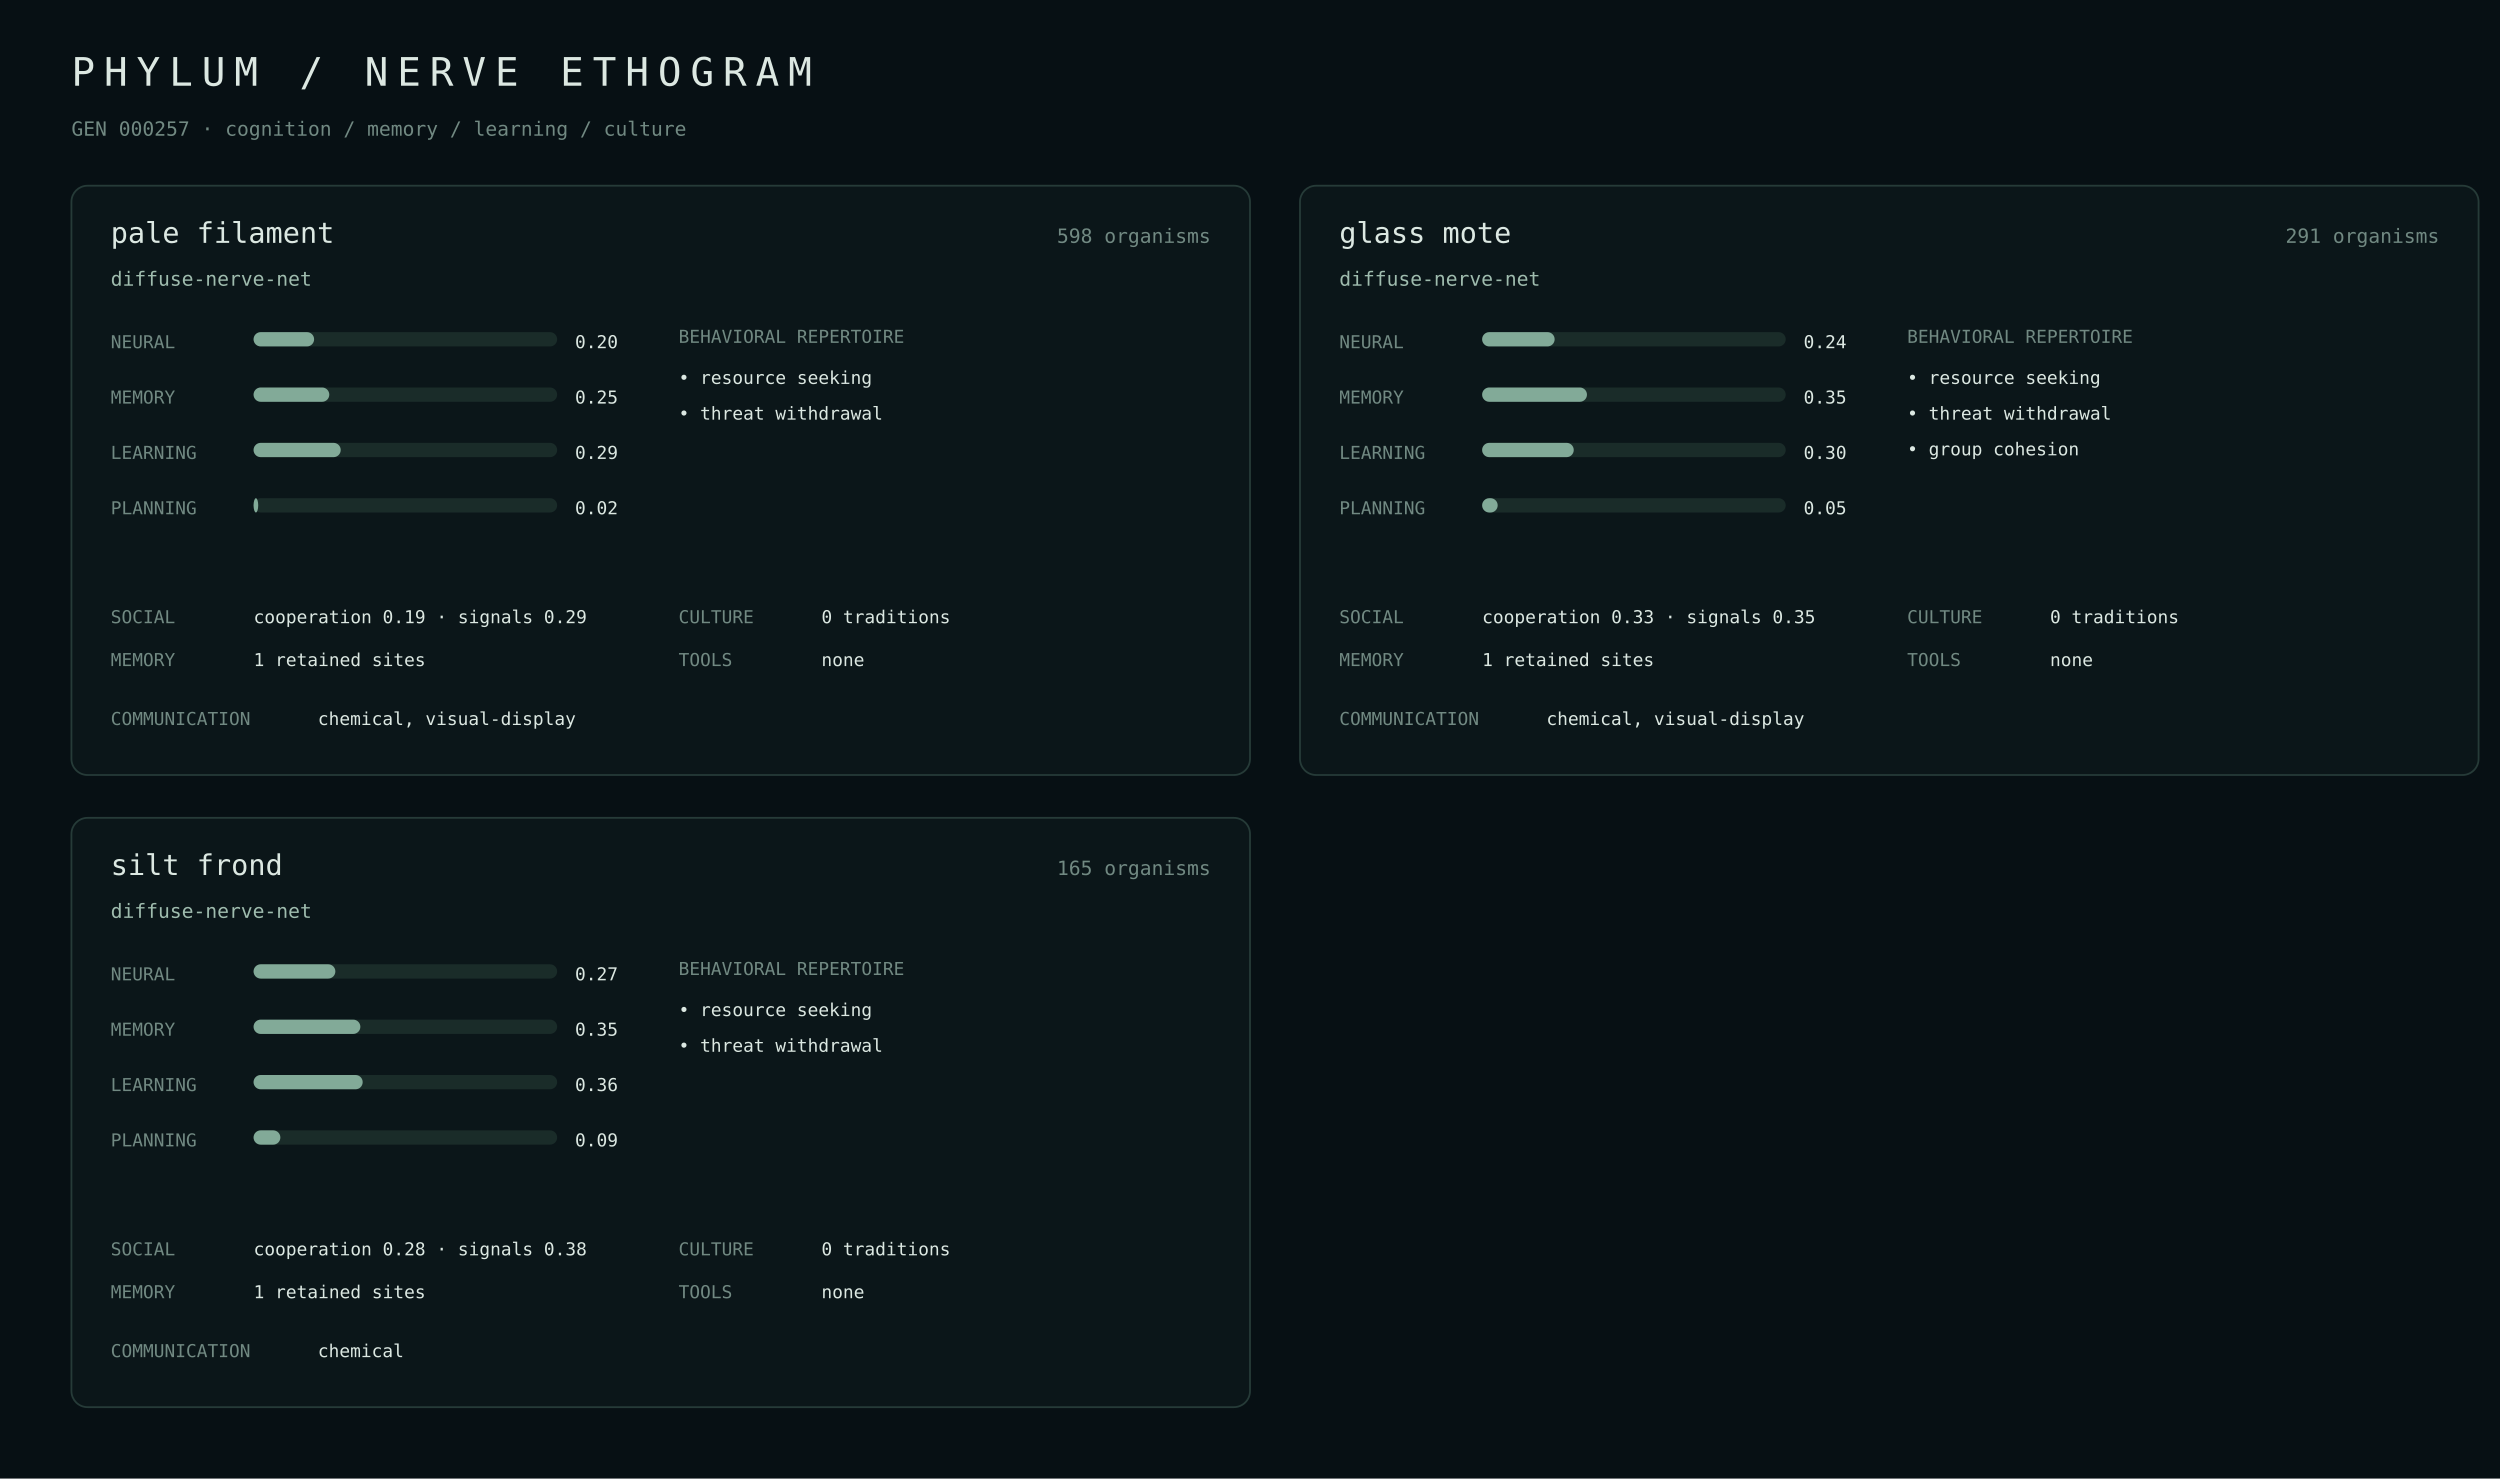
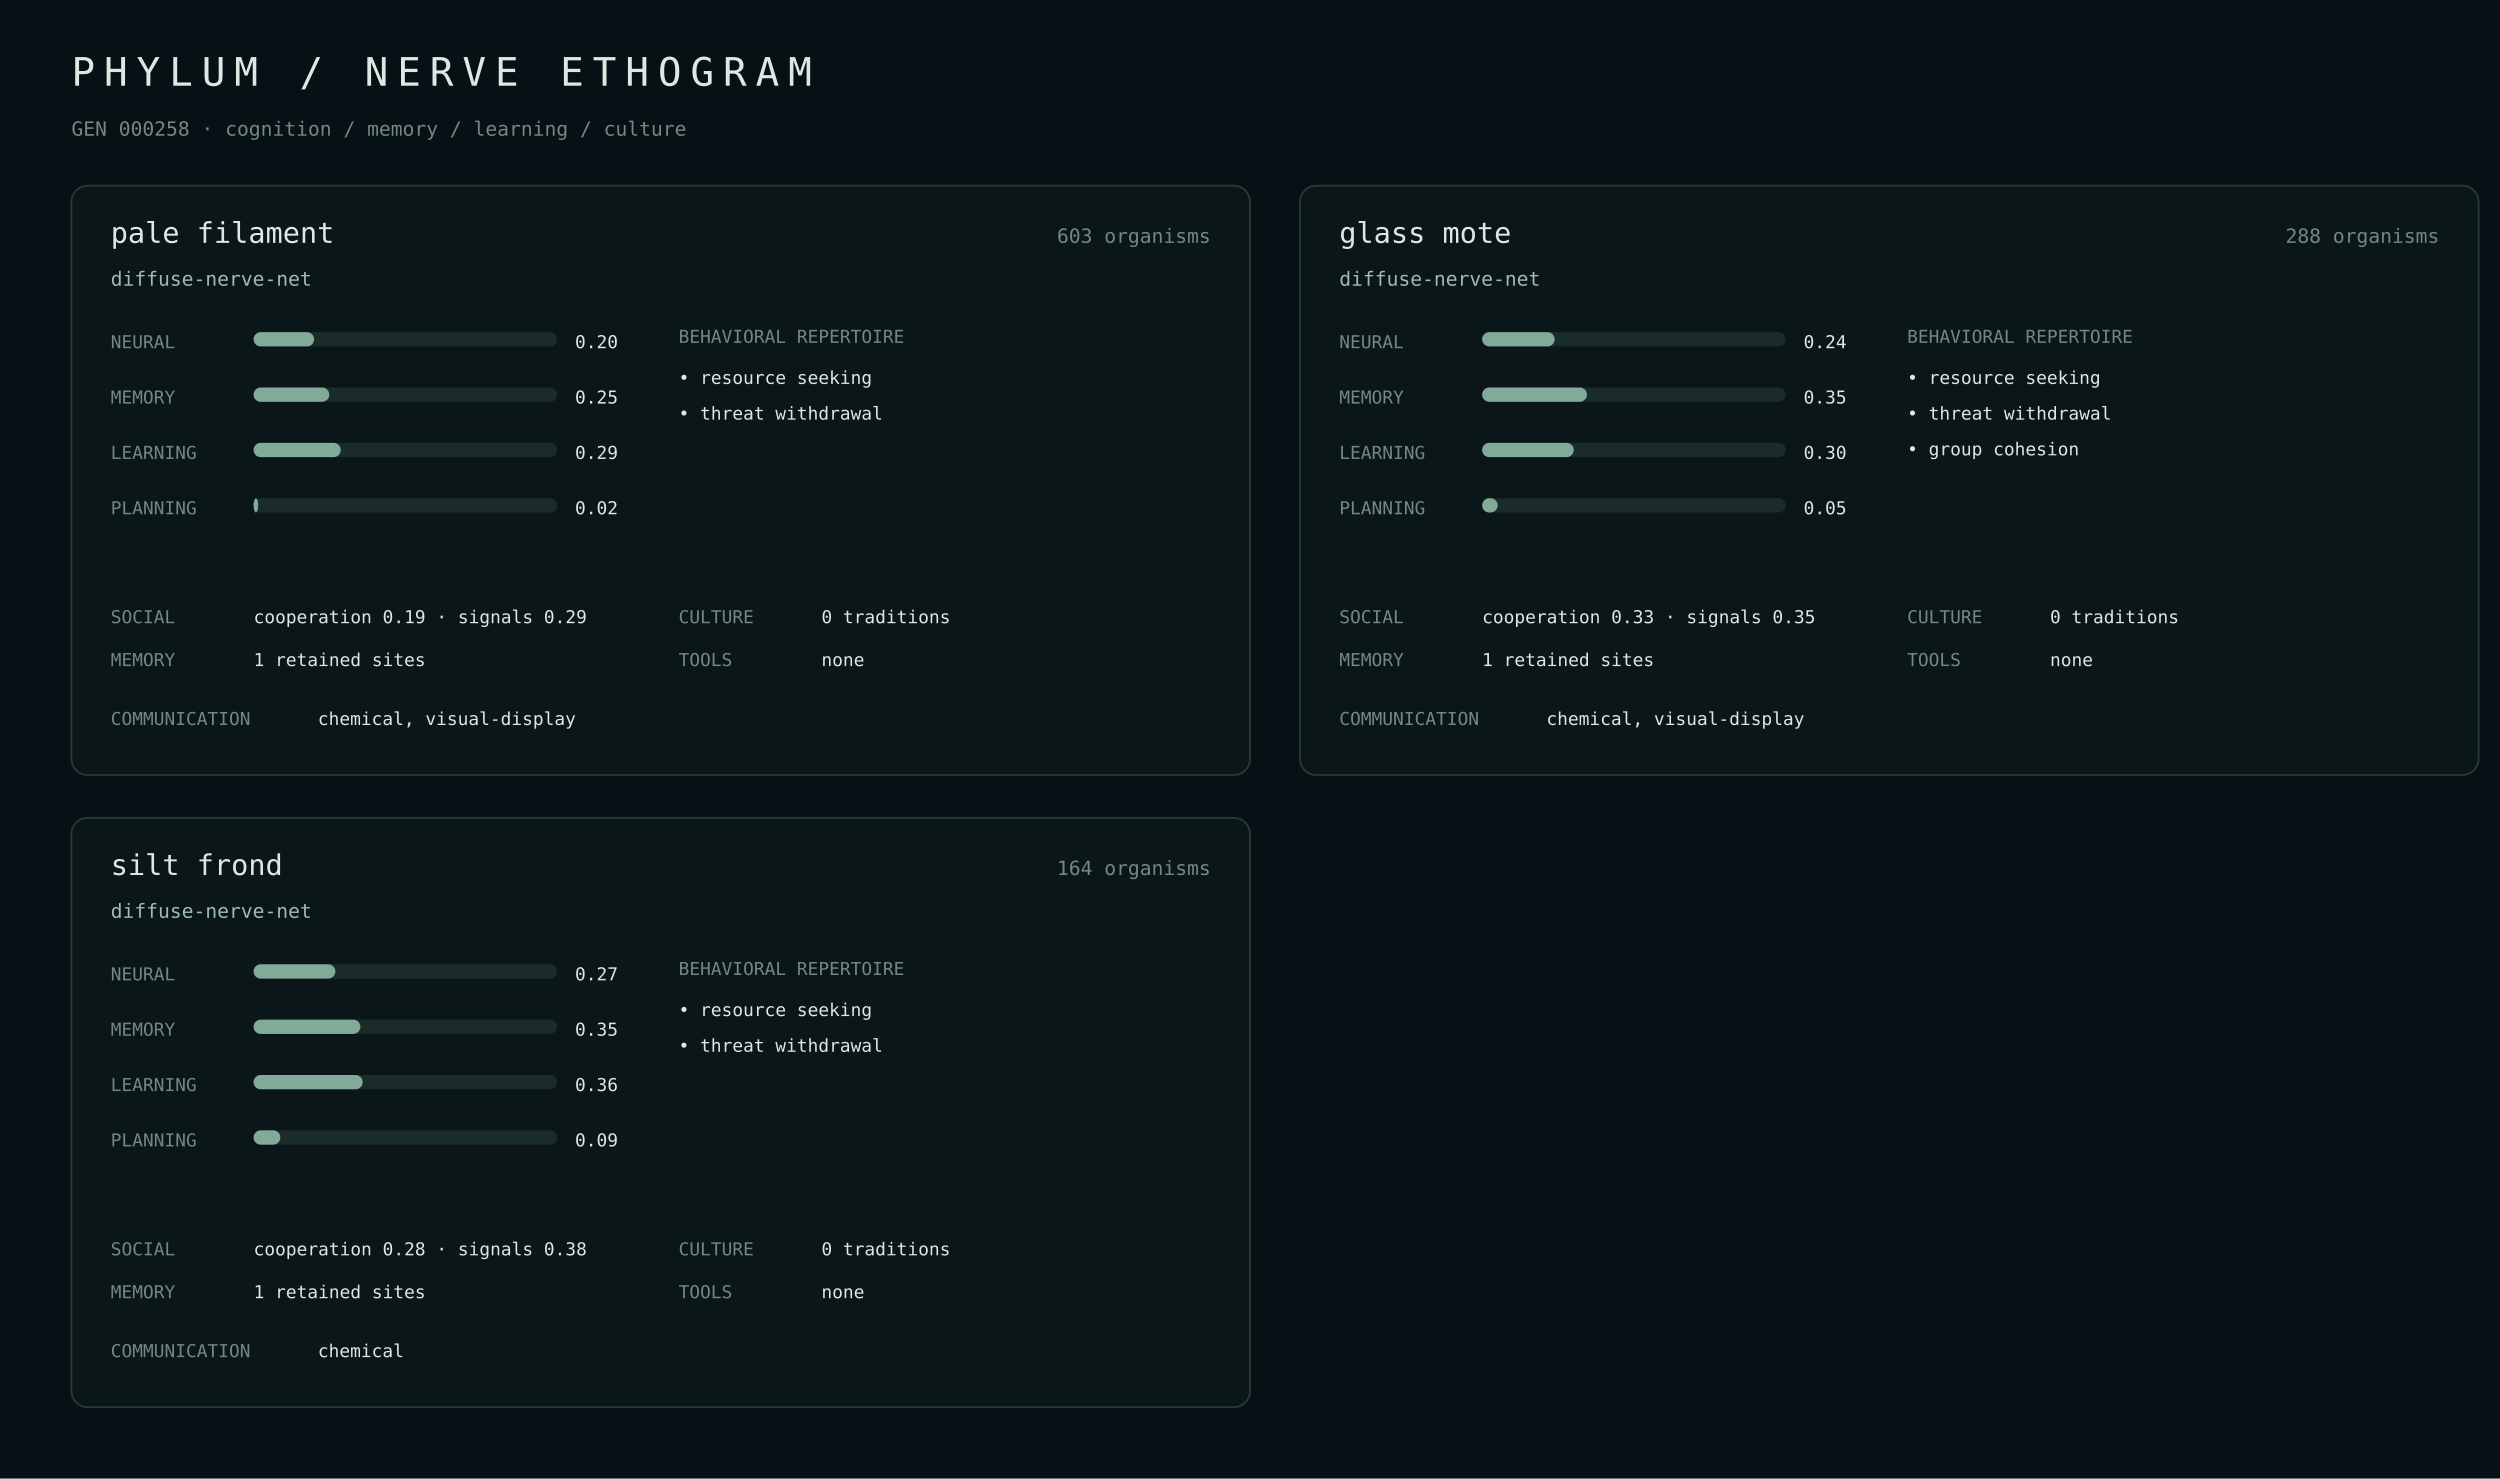
<svg xmlns="http://www.w3.org/2000/svg" width="1400" height="828" viewBox="0 0 1400 828">
  <rect width="100%" height="100%" fill="#071014" />
  <style>text{font-family:ui-monospace,SFMono-Regular,Menlo,monospace;fill:#dce8e2}.m{fill:#718982}.a{fill:#9fbcae}.line{stroke:#263b38}.bar{fill:#1a2c29}.fill{fill:#82aa98}</style>
  <text x="40" y="48" font-size="22" letter-spacing="5">PHYLUM / NERVE ETHOGRAM</text>
-   <text x="40" y="76" class="m" font-size="11">GEN 000257 · cognition / memory / learning / culture</text>
+   <text x="40" y="76" class="m" font-size="11">GEN 000258 · cognition / memory / learning / culture</text>
  <rect x="40" y="104" width="660" height="330" rx="9" fill="#0b1619" stroke="#263b38" />
  <text x="62" y="136" font-size="16">pale filament</text>
-   <text x="678" y="136" class="m" text-anchor="end" font-size="11">598 organisms</text>
+   <text x="678" y="136" class="m" text-anchor="end" font-size="11">603 organisms</text>
  <text x="62" y="160" class="a" font-size="11">diffuse-nerve-net</text>
  <text x="62" y="195" class="m" font-size="10">NEURAL</text>
  <rect x="142" y="186" width="170" height="8" rx="4" class="bar" />
  <rect x="142" y="186" width="33.9" height="8" rx="4" class="fill" />
  <text x="322" y="195" font-size="10">0.20</text>
  <text x="62" y="226" class="m" font-size="10">MEMORY</text>
  <rect x="142" y="217" width="170" height="8" rx="4" class="bar" />
  <rect x="142" y="217" width="42.4" height="8" rx="4" class="fill" />
  <text x="322" y="226" font-size="10">0.25</text>
  <text x="62" y="257" class="m" font-size="10">LEARNING</text>
  <rect x="142" y="248" width="170" height="8" rx="4" class="bar" />
  <rect x="142" y="248" width="48.8" height="8" rx="4" class="fill" />
  <text x="322" y="257" font-size="10">0.29</text>
  <text x="62" y="288" class="m" font-size="10">PLANNING</text>
  <rect x="142" y="279" width="170" height="8" rx="4" class="bar" />
  <rect x="142" y="279" width="2.6" height="8" rx="4" class="fill" />
  <text x="322" y="288" font-size="10">0.02</text>
  <text x="380" y="192" class="m" font-size="10">BEHAVIORAL REPERTOIRE</text>
  <text x="380" y="215" font-size="10">• resource seeking</text>
  <text x="380" y="235" font-size="10">• threat withdrawal</text>
  <text x="62" y="349" class="m" font-size="10">SOCIAL</text>
  <text x="142" y="349" font-size="10">cooperation 0.19 · signals 0.29</text>
  <text x="62" y="373" class="m" font-size="10">MEMORY</text>
  <text x="142" y="373" font-size="10">1 retained sites</text>
  <text x="380" y="349" class="m" font-size="10">CULTURE</text>
  <text x="460" y="349" font-size="10">0 traditions</text>
  <text x="380" y="373" class="m" font-size="10">TOOLS</text>
  <text x="460" y="373" font-size="10">none</text>
  <text x="62" y="406" class="m" font-size="10">COMMUNICATION</text>
  <text x="178" y="406" font-size="10">chemical, visual-display</text>
  <rect x="728" y="104" width="660" height="330" rx="9" fill="#0b1619" stroke="#263b38" />
  <text x="750" y="136" font-size="16">glass mote</text>
-   <text x="1366" y="136" class="m" text-anchor="end" font-size="11">291 organisms</text>
+   <text x="1366" y="136" class="m" text-anchor="end" font-size="11">288 organisms</text>
  <text x="750" y="160" class="a" font-size="11">diffuse-nerve-net</text>
  <text x="750" y="195" class="m" font-size="10">NEURAL</text>
  <rect x="830" y="186" width="170" height="8" rx="4" class="bar" />
  <rect x="830" y="186" width="40.6" height="8" rx="4" class="fill" />
  <text x="1010" y="195" font-size="10">0.24</text>
  <text x="750" y="226" class="m" font-size="10">MEMORY</text>
  <rect x="830" y="217" width="170" height="8" rx="4" class="bar" />
  <rect x="830" y="217" width="58.7" height="8" rx="4" class="fill" />
  <text x="1010" y="226" font-size="10">0.35</text>
  <text x="750" y="257" class="m" font-size="10">LEARNING</text>
  <rect x="830" y="248" width="170" height="8" rx="4" class="bar" />
  <rect x="830" y="248" width="51.3" height="8" rx="4" class="fill" />
  <text x="1010" y="257" font-size="10">0.30</text>
  <text x="750" y="288" class="m" font-size="10">PLANNING</text>
  <rect x="830" y="279" width="170" height="8" rx="4" class="bar" />
  <rect x="830" y="279" width="8.7" height="8" rx="4" class="fill" />
  <text x="1010" y="288" font-size="10">0.05</text>
  <text x="1068" y="192" class="m" font-size="10">BEHAVIORAL REPERTOIRE</text>
  <text x="1068" y="215" font-size="10">• resource seeking</text>
  <text x="1068" y="235" font-size="10">• threat withdrawal</text>
  <text x="1068" y="255" font-size="10">• group cohesion</text>
  <text x="750" y="349" class="m" font-size="10">SOCIAL</text>
  <text x="830" y="349" font-size="10">cooperation 0.33 · signals 0.35</text>
  <text x="750" y="373" class="m" font-size="10">MEMORY</text>
  <text x="830" y="373" font-size="10">1 retained sites</text>
  <text x="1068" y="349" class="m" font-size="10">CULTURE</text>
  <text x="1148" y="349" font-size="10">0 traditions</text>
  <text x="1068" y="373" class="m" font-size="10">TOOLS</text>
  <text x="1148" y="373" font-size="10">none</text>
  <text x="750" y="406" class="m" font-size="10">COMMUNICATION</text>
  <text x="866" y="406" font-size="10">chemical, visual-display</text>
  <rect x="40" y="458" width="660" height="330" rx="9" fill="#0b1619" stroke="#263b38" />
  <text x="62" y="490" font-size="16">silt frond</text>
-   <text x="678" y="490" class="m" text-anchor="end" font-size="11">165 organisms</text>
+   <text x="678" y="490" class="m" text-anchor="end" font-size="11">164 organisms</text>
  <text x="62" y="514" class="a" font-size="11">diffuse-nerve-net</text>
  <text x="62" y="549" class="m" font-size="10">NEURAL</text>
  <rect x="142" y="540" width="170" height="8" rx="4" class="bar" />
  <rect x="142" y="540" width="45.8" height="8" rx="4" class="fill" />
  <text x="322" y="549" font-size="10">0.27</text>
  <text x="62" y="580" class="m" font-size="10">MEMORY</text>
  <rect x="142" y="571" width="170" height="8" rx="4" class="bar" />
  <rect x="142" y="571" width="59.8" height="8" rx="4" class="fill" />
  <text x="322" y="580" font-size="10">0.35</text>
  <text x="62" y="611" class="m" font-size="10">LEARNING</text>
  <rect x="142" y="602" width="170" height="8" rx="4" class="bar" />
  <rect x="142" y="602" width="61.1" height="8" rx="4" class="fill" />
  <text x="322" y="611" font-size="10">0.36</text>
  <text x="62" y="642" class="m" font-size="10">PLANNING</text>
  <rect x="142" y="633" width="170" height="8" rx="4" class="bar" />
  <rect x="142" y="633" width="15.0" height="8" rx="4" class="fill" />
  <text x="322" y="642" font-size="10">0.09</text>
  <text x="380" y="546" class="m" font-size="10">BEHAVIORAL REPERTOIRE</text>
  <text x="380" y="569" font-size="10">• resource seeking</text>
  <text x="380" y="589" font-size="10">• threat withdrawal</text>
  <text x="62" y="703" class="m" font-size="10">SOCIAL</text>
  <text x="142" y="703" font-size="10">cooperation 0.28 · signals 0.38</text>
  <text x="62" y="727" class="m" font-size="10">MEMORY</text>
  <text x="142" y="727" font-size="10">1 retained sites</text>
  <text x="380" y="703" class="m" font-size="10">CULTURE</text>
  <text x="460" y="703" font-size="10">0 traditions</text>
  <text x="380" y="727" class="m" font-size="10">TOOLS</text>
  <text x="460" y="727" font-size="10">none</text>
  <text x="62" y="760" class="m" font-size="10">COMMUNICATION</text>
  <text x="178" y="760" font-size="10">chemical</text>
</svg>
